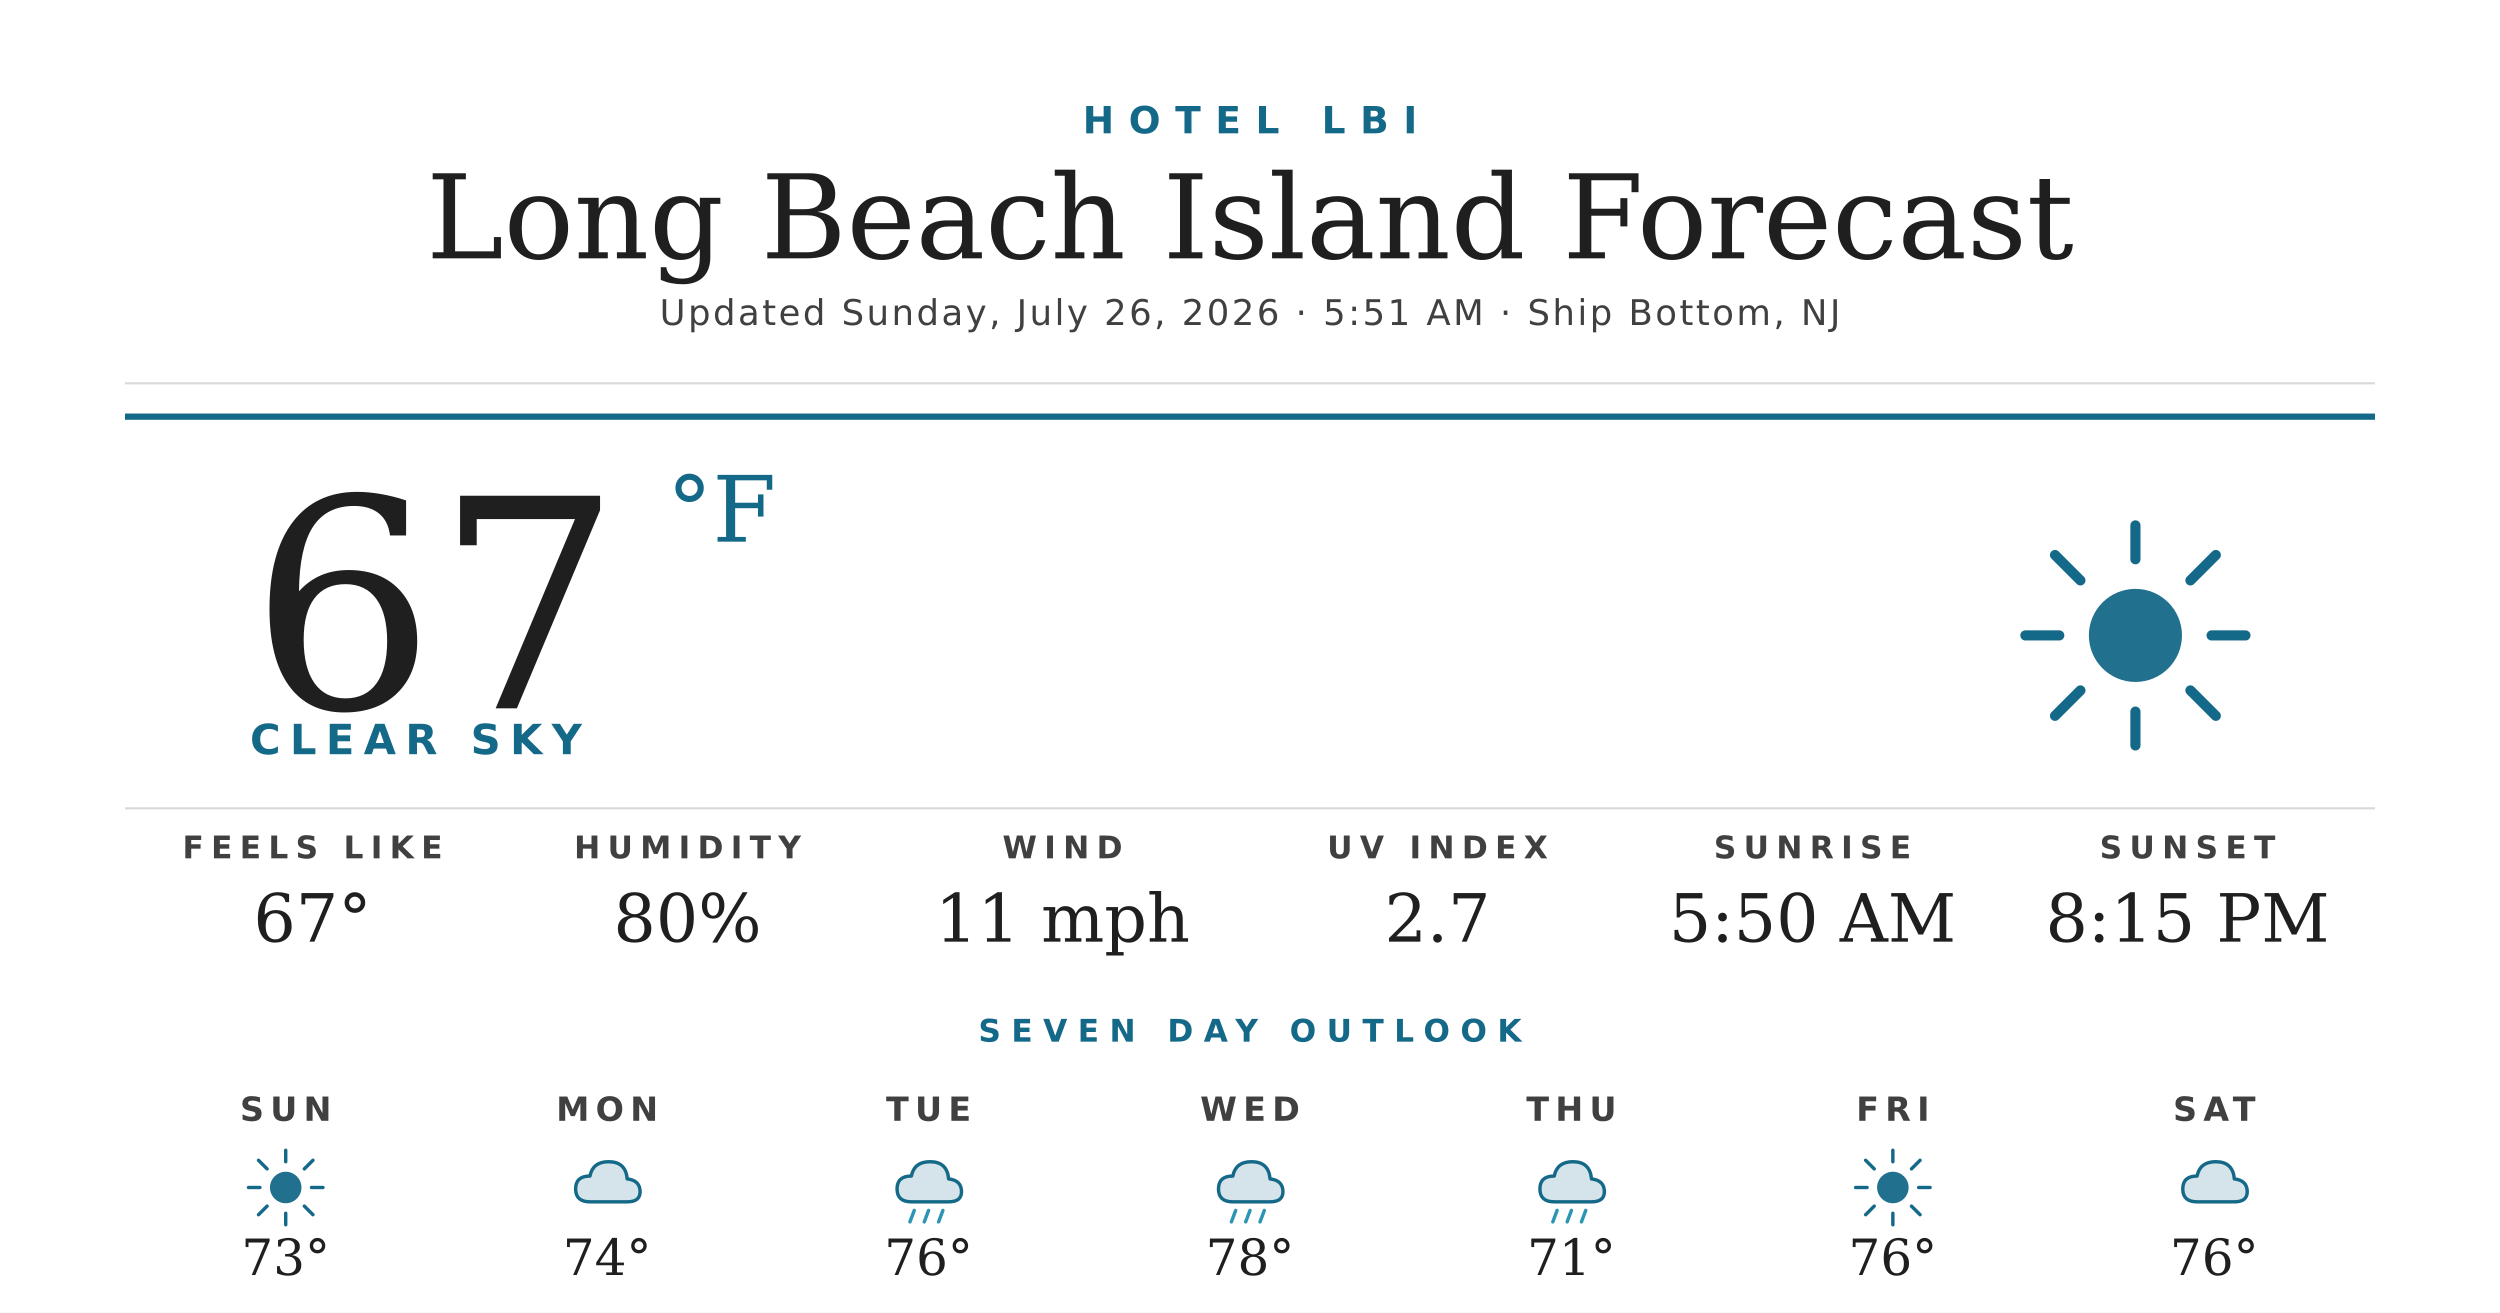
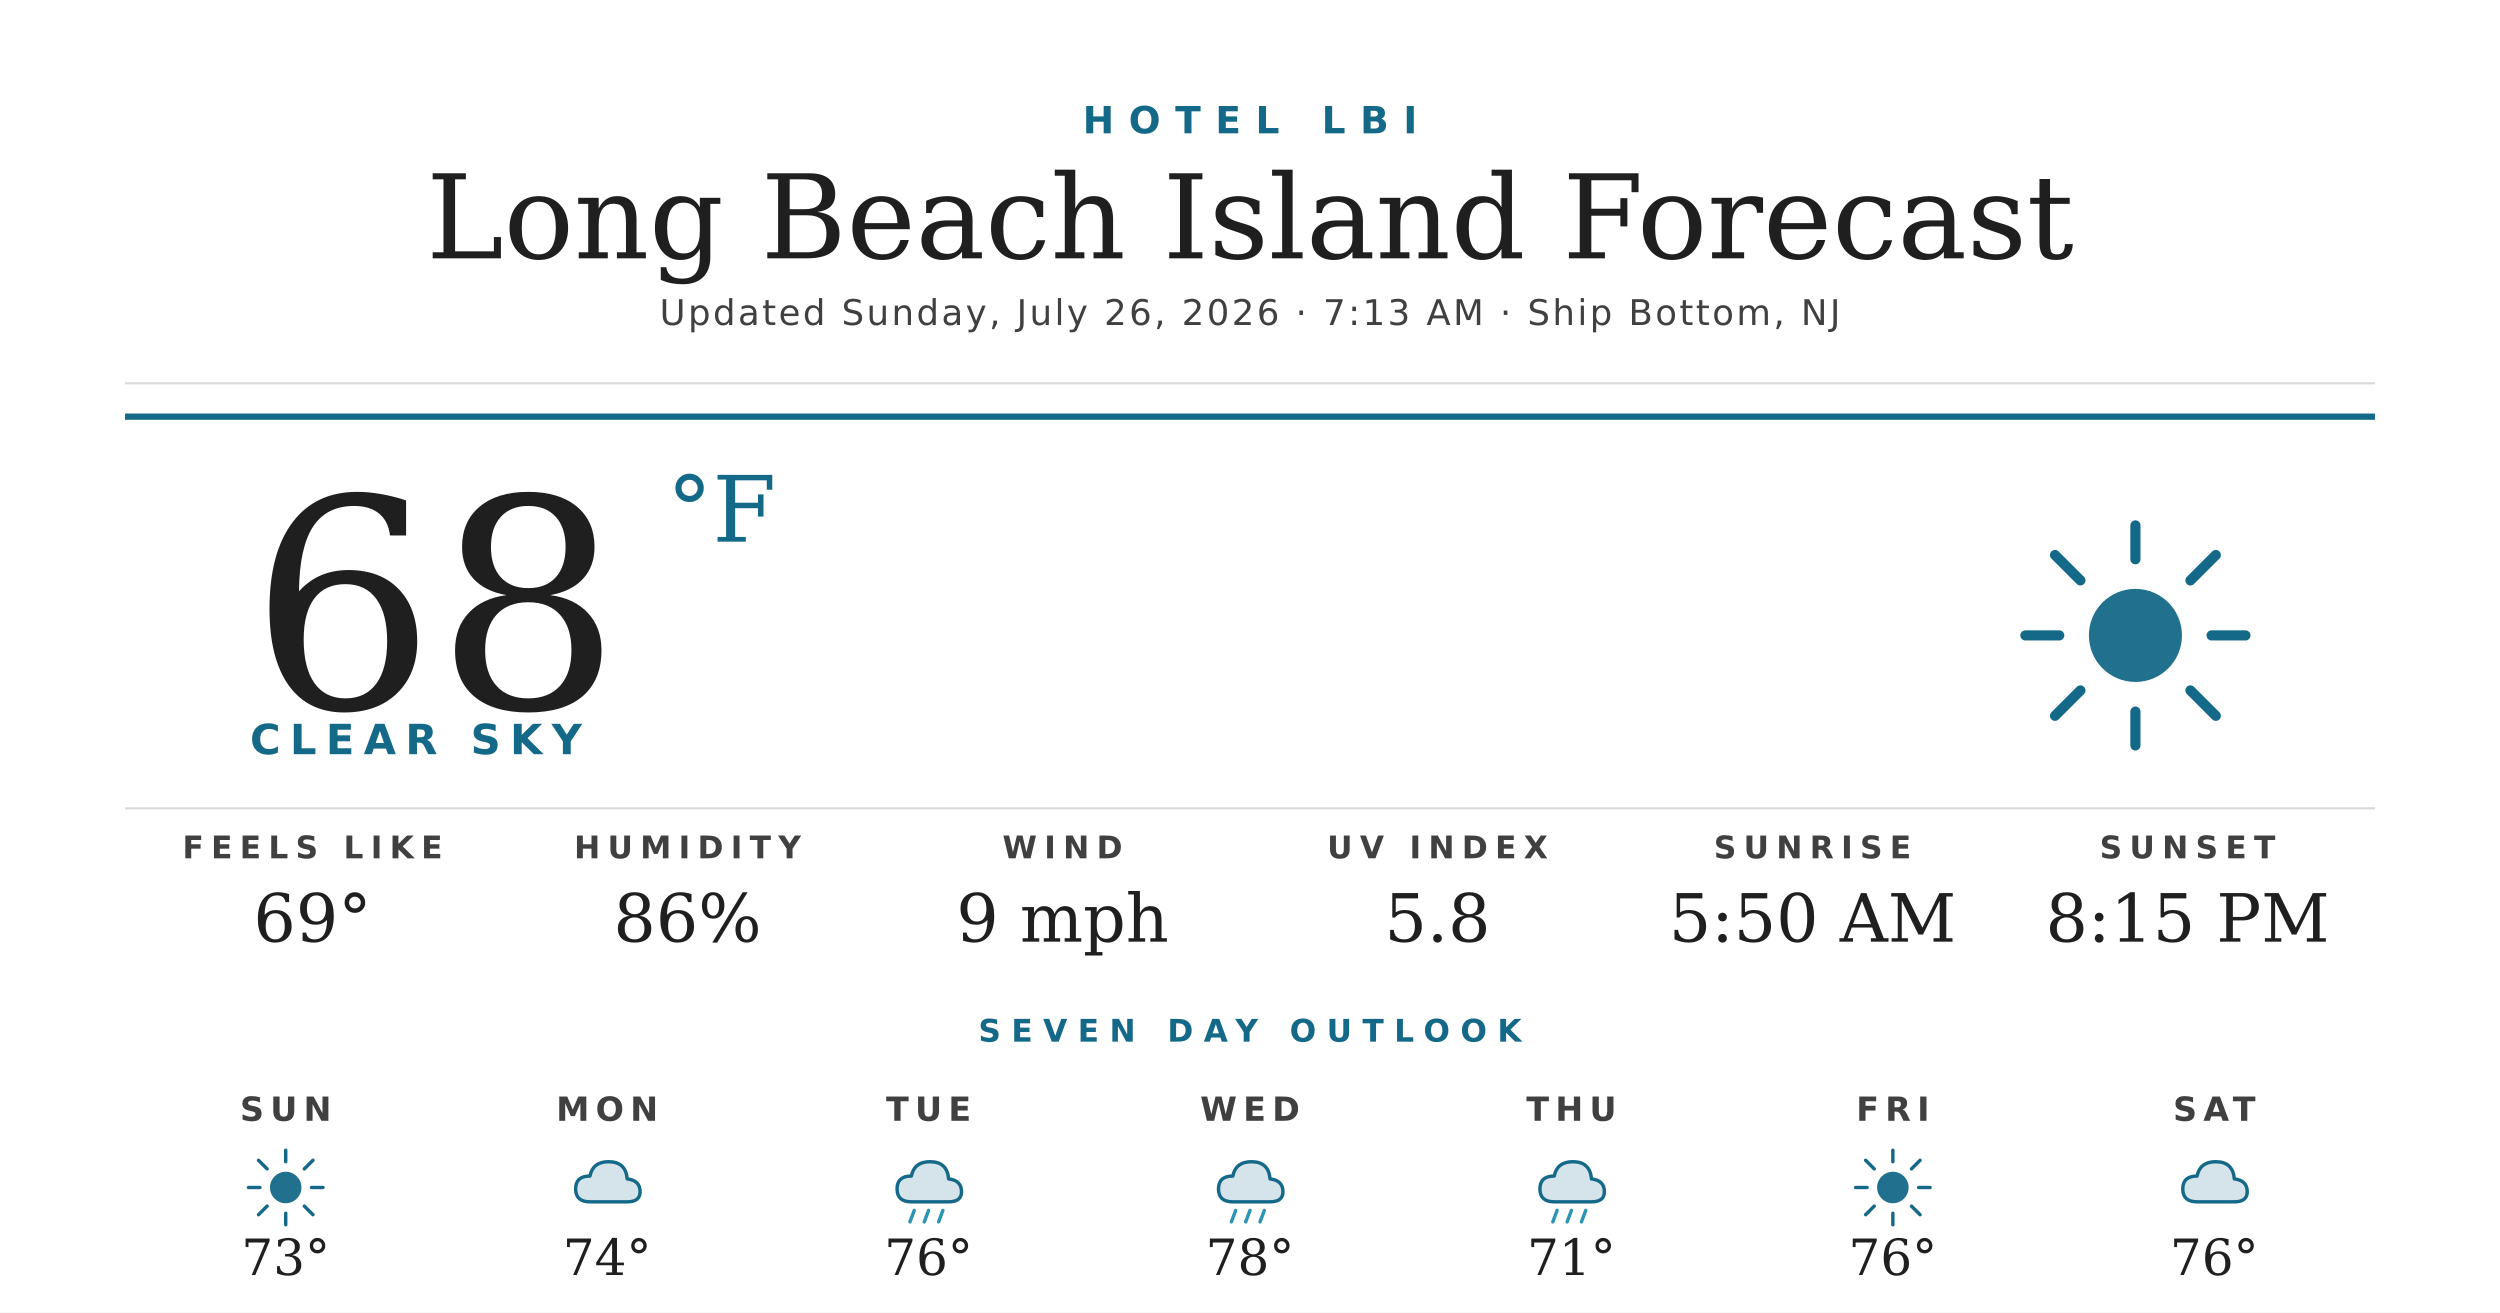
<svg xmlns="http://www.w3.org/2000/svg" width="1200" height="630" viewBox="0 0 1200 630">
  <rect width="1200" height="630" fill="#ffffff" />
  <text x="600" y="64" text-anchor="middle" font-family="'Montserrat Bold', 'Montserrat', 'DejaVu Sans', Helvetica, Arial, sans-serif" font-size="18" font-weight="700" fill="#156988" letter-spacing="7">HOTEL LBI</text>
  <text x="600" y="124" text-anchor="middle" font-family="'Prata', 'DejaVu Serif', Georgia, serif" font-size="56" fill="#1f1f1f">Long Beach Island Forecast</text>
-   <text x="600" y="156" text-anchor="middle" font-family="'Montserrat', 'DejaVu Sans', Helvetica, Arial, sans-serif" font-size="17" font-weight="500" fill="#404040" letter-spacing="1.2">Updated Sunday, July 26, 2026 · 5:51 AM · Ship Bottom, NJ</text>
+   <text x="600" y="156" text-anchor="middle" font-family="'Montserrat', 'DejaVu Sans', Helvetica, Arial, sans-serif" font-size="17" font-weight="500" fill="#404040" letter-spacing="1.2">Updated Sunday, July 26, 2026 · 7:13 AM · Ship Bottom, NJ</text>
  <line x1="60" y1="184" x2="1140" y2="184" stroke="#d8d8d8" stroke-width="1" />
  <line x1="60" y1="200" x2="1140" y2="200" stroke="#156988" stroke-width="3" />
-   <text x="120" y="340" font-family="'Prata', 'DejaVu Serif', Georgia, serif" font-size="140" fill="#1f1f1f">67</text>
+   <text x="120" y="340" font-family="'Prata', 'DejaVu Serif', Georgia, serif" font-size="140" fill="#1f1f1f">68</text>
  <text x="320" y="260" font-family="'Prata', 'DejaVu Serif', Georgia, serif" font-size="44" fill="#156988">°F</text>
  <text x="120" y="362" font-family="'Montserrat Bold', 'Montserrat', 'DejaVu Sans', Helvetica, Arial, sans-serif" font-size="20" font-weight="700" fill="#156988" letter-spacing="4.5">CLEAR SKY</text>
  <g transform="translate(960,240) scale(2.03125)">
    <circle cx="32" cy="32" r="11" fill="#156988" opacity="0.95" />
    <g stroke="#156988" stroke-width="2.4" stroke-linecap="round">
      <line x1="32" y1="6" x2="32" y2="14" />
      <line x1="32" y1="50" x2="32" y2="58" />
      <line x1="6" y1="32" x2="14" y2="32" />
      <line x1="50" y1="32" x2="58" y2="32" />
      <line x1="13" y1="13" x2="19" y2="19" />
      <line x1="45" y1="45" x2="51" y2="51" />
      <line x1="13" y1="51" x2="19" y2="45" />
      <line x1="45" y1="19" x2="51" y2="13" />
    </g>
  </g>
  <line x1="60" y1="388" x2="1140" y2="388" stroke="#d8d8d8" stroke-width="1" />
  <text x="150" y="412" text-anchor="middle" font-family="'Montserrat Bold', 'Montserrat', 'DejaVu Sans', Helvetica, Arial, sans-serif" font-size="15" font-weight="700" fill="#404040" letter-spacing="3.5">FEELS LIKE</text>
-   <text x="150" y="452" text-anchor="middle" font-family="'Prata', 'DejaVu Serif', Georgia, serif" font-size="32" fill="#1f1f1f">67°</text>
+   <text x="150" y="452" text-anchor="middle" font-family="'Prata', 'DejaVu Serif', Georgia, serif" font-size="32" fill="#1f1f1f">69°</text>
  <text x="330" y="412" text-anchor="middle" font-family="'Montserrat Bold', 'Montserrat', 'DejaVu Sans', Helvetica, Arial, sans-serif" font-size="15" font-weight="700" fill="#404040" letter-spacing="3.5">HUMIDITY</text>
-   <text x="330" y="452" text-anchor="middle" font-family="'Prata', 'DejaVu Serif', Georgia, serif" font-size="32" fill="#1f1f1f">80%</text>
+   <text x="330" y="452" text-anchor="middle" font-family="'Prata', 'DejaVu Serif', Georgia, serif" font-size="32" fill="#1f1f1f">86%</text>
  <text x="510" y="412" text-anchor="middle" font-family="'Montserrat Bold', 'Montserrat', 'DejaVu Sans', Helvetica, Arial, sans-serif" font-size="15" font-weight="700" fill="#404040" letter-spacing="3.5">WIND</text>
-   <text x="510" y="452" text-anchor="middle" font-family="'Prata', 'DejaVu Serif', Georgia, serif" font-size="32" fill="#1f1f1f">11 mph</text>
+   <text x="510" y="452" text-anchor="middle" font-family="'Prata', 'DejaVu Serif', Georgia, serif" font-size="32" fill="#1f1f1f">9 mph</text>
  <text x="690" y="412" text-anchor="middle" font-family="'Montserrat Bold', 'Montserrat', 'DejaVu Sans', Helvetica, Arial, sans-serif" font-size="15" font-weight="700" fill="#404040" letter-spacing="3.5">UV INDEX</text>
-   <text x="690" y="452" text-anchor="middle" font-family="'Prata', 'DejaVu Serif', Georgia, serif" font-size="32" fill="#1f1f1f">2.7</text>
+   <text x="690" y="452" text-anchor="middle" font-family="'Prata', 'DejaVu Serif', Georgia, serif" font-size="32" fill="#1f1f1f">5.8</text>
  <text x="870" y="412" text-anchor="middle" font-family="'Montserrat Bold', 'Montserrat', 'DejaVu Sans', Helvetica, Arial, sans-serif" font-size="15" font-weight="700" fill="#404040" letter-spacing="3.5">SUNRISE</text>
  <text x="870" y="452" text-anchor="middle" font-family="'Prata', 'DejaVu Serif', Georgia, serif" font-size="32" fill="#1f1f1f">5:50 AM</text>
  <text x="1050" y="412" text-anchor="middle" font-family="'Montserrat Bold', 'Montserrat', 'DejaVu Sans', Helvetica, Arial, sans-serif" font-size="15" font-weight="700" fill="#404040" letter-spacing="3.5">SUNSET</text>
  <text x="1050" y="452" text-anchor="middle" font-family="'Prata', 'DejaVu Serif', Georgia, serif" font-size="32" fill="#1f1f1f">8:15 PM</text>
  <text x="600" y="500" text-anchor="middle" font-family="'Montserrat Bold', 'Montserrat', 'DejaVu Sans', Helvetica, Arial, sans-serif" font-size="15" font-weight="700" fill="#156988" letter-spacing="5">SEVEN DAY OUTLOOK</text>
  <text x="137.143" y="538" text-anchor="middle" font-family="'Montserrat Bold', 'Montserrat', 'DejaVu Sans', Helvetica, Arial, sans-serif" font-size="16" font-weight="700" fill="#404040" letter-spacing="3">SUN</text>
  <g transform="translate(115.1429,548) scale(0.6875)">
    <circle cx="32" cy="32" r="11" fill="#156988" opacity="0.95" />
    <g stroke="#156988" stroke-width="2.4" stroke-linecap="round">
      <line x1="32" y1="6" x2="32" y2="14" />
      <line x1="32" y1="50" x2="32" y2="58" />
      <line x1="6" y1="32" x2="14" y2="32" />
      <line x1="50" y1="32" x2="58" y2="32" />
      <line x1="13" y1="13" x2="19" y2="19" />
      <line x1="45" y1="45" x2="51" y2="51" />
      <line x1="13" y1="51" x2="19" y2="45" />
      <line x1="45" y1="19" x2="51" y2="13" />
    </g>
  </g>
  <text x="137.143" y="612" text-anchor="middle" font-family="'Prata', 'DejaVu Serif', Georgia, serif" font-size="24" fill="#1f1f1f">73°</text>
  <text x="291.429" y="538" text-anchor="middle" font-family="'Montserrat Bold', 'Montserrat', 'DejaVu Sans', Helvetica, Arial, sans-serif" font-size="16" font-weight="700" fill="#404040" letter-spacing="3">MON</text>
  <g transform="translate(269.4286,548) scale(0.6875)">
    <path d="M20 42 Q10 42 10 33 Q10 24 20 24 Q22 14 33 14 Q45 14 46 26 Q55 27 55 35 Q55 42 46 42 Z" fill="#156988" opacity="0.18" />
    <path d="M20 42 Q10 42 10 33 Q10 24 20 24 Q22 14 33 14 Q45 14 46 26 Q55 27 55 35 Q55 42 46 42 Z" fill="none" stroke="#156988" stroke-width="2.4" stroke-linejoin="round" />
  </g>
  <text x="291.429" y="612" text-anchor="middle" font-family="'Prata', 'DejaVu Serif', Georgia, serif" font-size="24" fill="#1f1f1f">74°</text>
  <text x="445.714" y="538" text-anchor="middle" font-family="'Montserrat Bold', 'Montserrat', 'DejaVu Sans', Helvetica, Arial, sans-serif" font-size="16" font-weight="700" fill="#404040" letter-spacing="3">TUE</text>
  <g transform="translate(423.7143,548) scale(0.6875)">
    <path d="M20 42 Q10 42 10 33 Q10 24 20 24 Q22 14 33 14 Q45 14 46 26 Q55 27 55 35 Q55 42 46 42 Z" fill="#156988" opacity="0.18" />
    <path d="M20 42 Q10 42 10 33 Q10 24 20 24 Q22 14 33 14 Q45 14 46 26 Q55 27 55 35 Q55 42 46 42 Z" fill="none" stroke="#156988" stroke-width="2.4" stroke-linejoin="round" />
    <g stroke="#2C95B3" stroke-width="2.4" stroke-linecap="round">
      <line x1="22" y1="48" x2="19" y2="56" />
      <line x1="32" y1="48" x2="29" y2="56" />
      <line x1="42" y1="48" x2="39" y2="56" />
    </g>
  </g>
  <text x="445.714" y="612" text-anchor="middle" font-family="'Prata', 'DejaVu Serif', Georgia, serif" font-size="24" fill="#1f1f1f">76°</text>
  <text x="600" y="538" text-anchor="middle" font-family="'Montserrat Bold', 'Montserrat', 'DejaVu Sans', Helvetica, Arial, sans-serif" font-size="16" font-weight="700" fill="#404040" letter-spacing="3">WED</text>
  <g transform="translate(578,548) scale(0.6875)">
    <path d="M20 42 Q10 42 10 33 Q10 24 20 24 Q22 14 33 14 Q45 14 46 26 Q55 27 55 35 Q55 42 46 42 Z" fill="#156988" opacity="0.18" />
    <path d="M20 42 Q10 42 10 33 Q10 24 20 24 Q22 14 33 14 Q45 14 46 26 Q55 27 55 35 Q55 42 46 42 Z" fill="none" stroke="#156988" stroke-width="2.4" stroke-linejoin="round" />
    <g stroke="#2C95B3" stroke-width="2.4" stroke-linecap="round">
      <line x1="22" y1="48" x2="19" y2="56" />
      <line x1="32" y1="48" x2="29" y2="56" />
      <line x1="42" y1="48" x2="39" y2="56" />
    </g>
  </g>
  <text x="600" y="612" text-anchor="middle" font-family="'Prata', 'DejaVu Serif', Georgia, serif" font-size="24" fill="#1f1f1f">78°</text>
  <text x="754.286" y="538" text-anchor="middle" font-family="'Montserrat Bold', 'Montserrat', 'DejaVu Sans', Helvetica, Arial, sans-serif" font-size="16" font-weight="700" fill="#404040" letter-spacing="3">THU</text>
  <g transform="translate(732.2857,548) scale(0.6875)">
    <path d="M20 42 Q10 42 10 33 Q10 24 20 24 Q22 14 33 14 Q45 14 46 26 Q55 27 55 35 Q55 42 46 42 Z" fill="#156988" opacity="0.18" />
    <path d="M20 42 Q10 42 10 33 Q10 24 20 24 Q22 14 33 14 Q45 14 46 26 Q55 27 55 35 Q55 42 46 42 Z" fill="none" stroke="#156988" stroke-width="2.4" stroke-linejoin="round" />
    <g stroke="#2C95B3" stroke-width="2.4" stroke-linecap="round">
      <line x1="22" y1="48" x2="19" y2="56" />
      <line x1="32" y1="48" x2="29" y2="56" />
      <line x1="42" y1="48" x2="39" y2="56" />
    </g>
  </g>
  <text x="754.286" y="612" text-anchor="middle" font-family="'Prata', 'DejaVu Serif', Georgia, serif" font-size="24" fill="#1f1f1f">71°</text>
  <text x="908.571" y="538" text-anchor="middle" font-family="'Montserrat Bold', 'Montserrat', 'DejaVu Sans', Helvetica, Arial, sans-serif" font-size="16" font-weight="700" fill="#404040" letter-spacing="3">FRI</text>
  <g transform="translate(886.5714,548) scale(0.6875)">
    <circle cx="32" cy="32" r="11" fill="#156988" opacity="0.95" />
    <g stroke="#156988" stroke-width="2.4" stroke-linecap="round">
      <line x1="32" y1="6" x2="32" y2="14" />
      <line x1="32" y1="50" x2="32" y2="58" />
      <line x1="6" y1="32" x2="14" y2="32" />
      <line x1="50" y1="32" x2="58" y2="32" />
      <line x1="13" y1="13" x2="19" y2="19" />
      <line x1="45" y1="45" x2="51" y2="51" />
      <line x1="13" y1="51" x2="19" y2="45" />
      <line x1="45" y1="19" x2="51" y2="13" />
    </g>
  </g>
  <text x="908.571" y="612" text-anchor="middle" font-family="'Prata', 'DejaVu Serif', Georgia, serif" font-size="24" fill="#1f1f1f">76°</text>
  <text x="1062.857" y="538" text-anchor="middle" font-family="'Montserrat Bold', 'Montserrat', 'DejaVu Sans', Helvetica, Arial, sans-serif" font-size="16" font-weight="700" fill="#404040" letter-spacing="3">SAT</text>
  <g transform="translate(1040.857,548) scale(0.6875)">
    <path d="M20 42 Q10 42 10 33 Q10 24 20 24 Q22 14 33 14 Q45 14 46 26 Q55 27 55 35 Q55 42 46 42 Z" fill="#156988" opacity="0.18" />
    <path d="M20 42 Q10 42 10 33 Q10 24 20 24 Q22 14 33 14 Q45 14 46 26 Q55 27 55 35 Q55 42 46 42 Z" fill="none" stroke="#156988" stroke-width="2.4" stroke-linejoin="round" />
  </g>
  <text x="1062.857" y="612" text-anchor="middle" font-family="'Prata', 'DejaVu Serif', Georgia, serif" font-size="24" fill="#1f1f1f">76°</text>
</svg>
